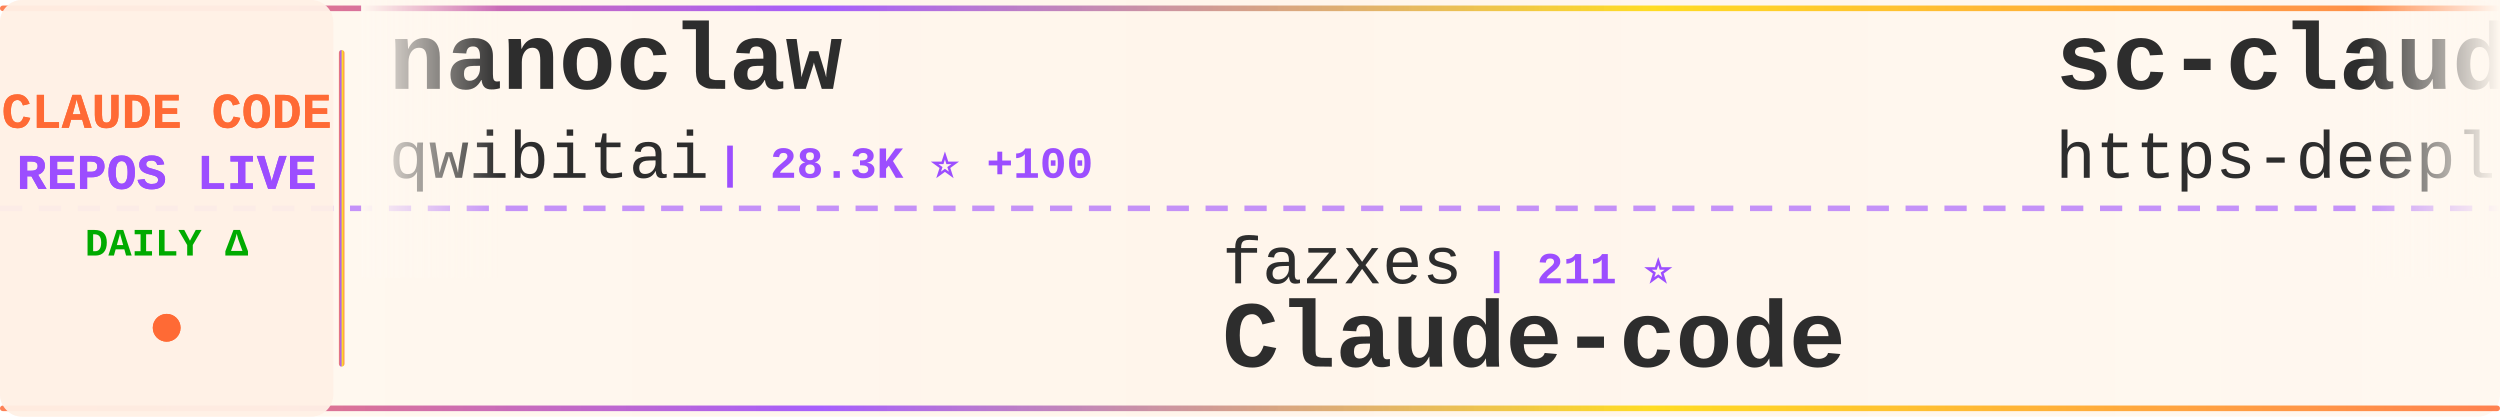
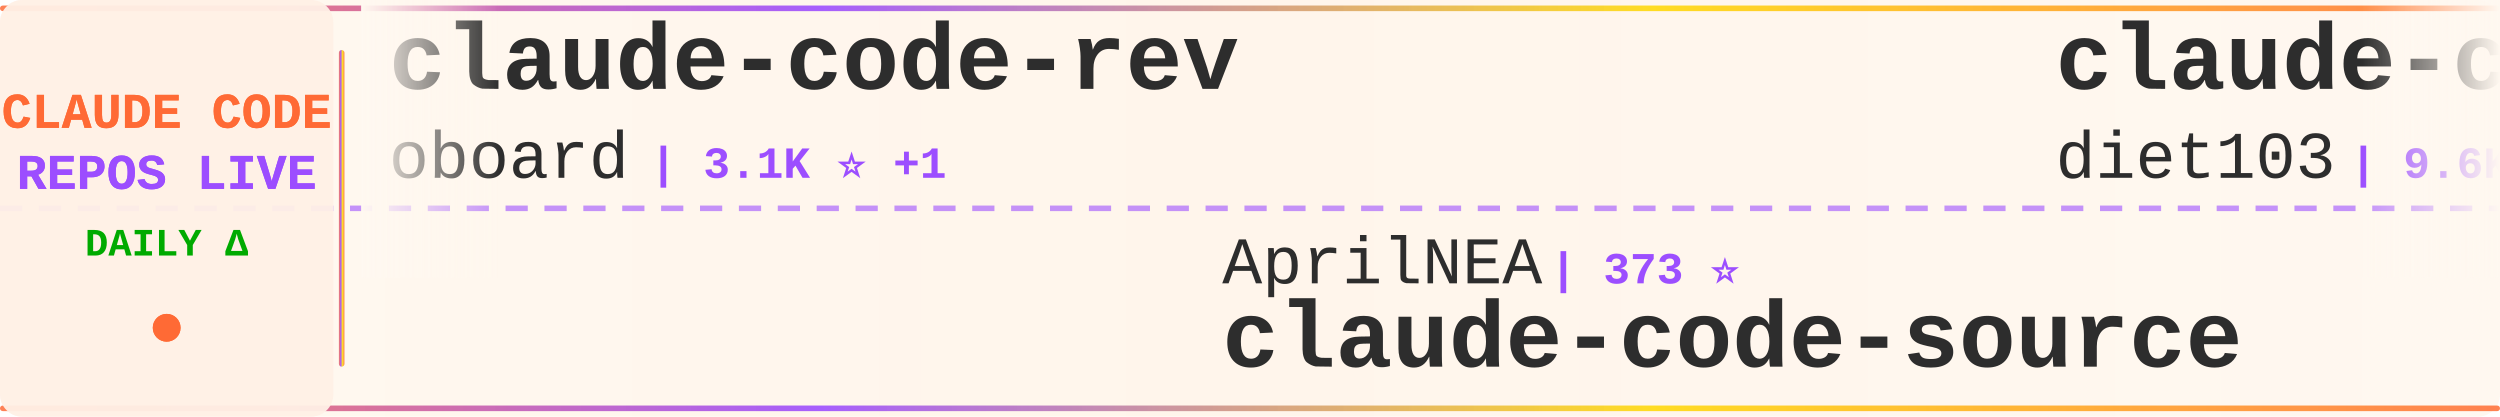
<svg xmlns="http://www.w3.org/2000/svg" width="900" height="150">
  <defs>
    <linearGradient id="tickerBg" x1="0%" y1="0%" x2="100%" y2="0%">
      <stop offset="0%" style="stop-color:#fff8f0;stop-opacity:0.98" />
      <stop offset="50%" style="stop-color:#fff5eb;stop-opacity:1" />
      <stop offset="100%" style="stop-color:#fff8f0;stop-opacity:0.98" />
    </linearGradient>
    <linearGradient id="borderGrad" x1="0%" y1="0%" x2="100%" y2="0%">
      <stop offset="0%" style="stop-color:#FF6B35;stop-opacity:0.85">
        <animate attributeName="stop-opacity" values="0.85;1;0.85" dur="2s" repeatCount="indefinite" />
      </stop>
      <stop offset="33%" style="stop-color:#9C4EFF;stop-opacity:0.9">
        <animate attributeName="stop-opacity" values="0.9;1;0.9" dur="2.2s" repeatCount="indefinite" />
      </stop>
      <stop offset="66%" style="stop-color:#FFD700;stop-opacity:0.85">
        <animate attributeName="stop-opacity" values="0.85;1;0.85" dur="1.8s" repeatCount="indefinite" />
      </stop>
      <stop offset="100%" style="stop-color:#FF6B35;stop-opacity:0.85">
        <animate attributeName="stop-opacity" values="0.85;1;0.85" dur="2s" repeatCount="indefinite" />
      </stop>
    </linearGradient>
    <filter id="textGlow">
      <feGaussianBlur stdDeviation="0.15" result="coloredBlur" />
      <feMerge>
        <feMergeNode in="coloredBlur" />
        <feMergeNode in="SourceGraphic" />
      </feMerge>
    </filter>
    <filter id="metricGlow">
      <feGaussianBlur stdDeviation="0.2" result="coloredBlur" />
      <feMerge>
        <feMergeNode in="coloredBlur" />
        <feMergeNode in="SourceGraphic" />
      </feMerge>
    </filter>
    <linearGradient id="leftFade" x1="0%" y1="0%" x2="100%" y2="0%">
      <stop offset="0%" style="stop-color:#fff8f0;stop-opacity:1" />
      <stop offset="100%" style="stop-color:#fff8f0;stop-opacity:0" />
    </linearGradient>
    <linearGradient id="rightFade" x1="0%" y1="0%" x2="100%" y2="0%">
      <stop offset="0%" style="stop-color:#fff8f0;stop-opacity:0" />
      <stop offset="100%" style="stop-color:#fff8f0;stop-opacity:1" />
    </linearGradient>
  </defs>
  <rect width="900" height="150" fill="url(#tickerBg)" rx="8" />
  <rect x="0" y="2" width="900" height="2" fill="url(#borderGrad)" rx="1" />
  <rect x="0" y="146" width="900" height="2" fill="url(#borderGrad)" rx="1" />
  <line x1="0" y1="75" x2="900" y2="75" stroke="#9C4EFF" stroke-width="2" stroke-dasharray="8 6" opacity="0.6" />
  <rect x="0" y="0" width="120" height="150" fill="#fff0e6" opacity="0.95" rx="8" />
  <text x="60" y="46" font-family="'Courier New', monospace" font-size="18" font-weight="bold" fill="#FF6B35" text-anchor="middle" filter="url(#textGlow)">
    CLAUDE CODE
  </text>
  <text x="60" y="68" font-family="'Courier New', monospace" font-size="18" font-weight="bold" fill="#9C4EFF" text-anchor="middle" filter="url(#textGlow)">
    REPOS LIVE
  </text>
  <text x="60" y="92" font-family="'Courier New', monospace" font-size="14" font-weight="bold" fill="#00aa00" text-anchor="middle">
    DAILY Δ
  </text>
  <circle cx="60" cy="118" r="5" fill="#FF6B35" filter="url(#metricGlow)">
    <animate attributeName="r" values="4;6;4" dur="1.5s" repeatCount="indefinite" />
    <animate attributeName="opacity" values="0.6;1;0.6" dur="1.5s" repeatCount="indefinite" />
  </circle>
  <rect x="122" y="18" width="2" height="114" fill="url(#borderGrad)" rx="1" />
  <clipPath id="tickerClip">
    <rect x="130" y="0" width="770" height="150" />
  </clipPath>
  <g clip-path="url(#tickerClip)">
    <g id="tickerItems">
      <animateTransform attributeName="transform" attributeType="XML" type="translate" from="0 0" to="-3000 0" dur="54s" repeatCount="indefinite" />
      <g transform="translate(0, 0)">
-         <text x="140" y="32" font-family="'Courier New', monospace" font-size="34" font-weight="bold" fill="#2d2d2d">nanoclaw</text>
-         <text x="140" y="64" font-family="'Courier New', monospace" font-size="24" font-weight="normal" fill="#2d2d2d" opacity="1.0">qwibitai</text>
-         <text x="258" y="64" font-family="'Courier New', monospace" font-size="16" font-weight="bold" fill="#9C4EFF"> | 28.3K ⭐ +100</text>
+         <text x="140" y="32" font-family="'Courier New', monospace" font-size="34" font-weight="bold" fill="#2d2d2d">claude-code-rev</text>
+         <text x="140" y="64" font-family="'Courier New', monospace" font-size="24" font-weight="normal" fill="#2d2d2d" opacity="1.0">oboard</text>
+         <text x="234" y="64" font-family="'Courier New', monospace" font-size="16" font-weight="bold" fill="#9C4EFF"> | 3.1K ⭐ +1</text>
      </g>
      <g transform="translate(300, 0)">
-         <text x="140" y="102" font-family="'Courier New', monospace" font-size="24" font-weight="normal" fill="#2d2d2d" opacity="1.0">fazxes</text>
-         <text x="234" y="102" font-family="'Courier New', monospace" font-size="16" font-weight="bold" fill="#9C4EFF"> | 211 ⭐</text>
-         <text x="140" y="132" font-family="'Courier New', monospace" font-size="34" font-weight="bold" fill="#2d2d2d">Claude-code</text>
+         <text x="140" y="102" font-family="'Courier New', monospace" font-size="24" font-weight="normal" fill="#2d2d2d" opacity="1.0">AprilNEA</text>
+         <text x="258" y="102" font-family="'Courier New', monospace" font-size="16" font-weight="bold" fill="#9C4EFF"> | 373 ⭐</text>
+         <text x="140" y="132" font-family="'Courier New', monospace" font-size="34" font-weight="bold" fill="#2d2d2d">claude-code-source</text>
      </g>
      <g transform="translate(600, 0)">
-         <text x="140" y="32" font-family="'Courier New', monospace" font-size="34" font-weight="bold" fill="#2d2d2d">sc-claude-code-files</text>
-         <text x="140" y="64" font-family="'Courier New', monospace" font-size="24" font-weight="normal" fill="#2d2d2d" opacity="1.0">https-deeplearning-ai</text>
-         <text x="414" y="64" font-family="'Courier New', monospace" font-size="16" font-weight="bold" fill="#9C4EFF"> | 498 ⭐ +2</text>
-       </g>
-       <g transform="translate(900, 0)">
-         <text x="140" y="102" font-family="'Courier New', monospace" font-size="24" font-weight="normal" fill="#2d2d2d" opacity="1.0">Maciek-roboblog</text>
-         <text x="342" y="102" font-family="'Courier New', monospace" font-size="16" font-weight="bold" fill="#9C4EFF"> | 7.8K ⭐ +16</text>
-         <text x="140" y="132" font-family="'Courier New', monospace" font-size="34" font-weight="bold" fill="#2d2d2d">Claude-Code-Usage-Monito...</text>
-       </g>
-       <g transform="translate(1200, 0)">
-         <text x="140" y="32" font-family="'Courier New', monospace" font-size="34" font-weight="bold" fill="#2d2d2d">how-claude-code-works</text>
-         <text x="140" y="64" font-family="'Courier New', monospace" font-size="24" font-weight="normal" fill="#2d2d2d" opacity="1.0">Windy3f3f3f3f</text>
-         <text x="318" y="64" font-family="'Courier New', monospace" font-size="16" font-weight="bold" fill="#9C4EFF"> | 2.0K ⭐ +10</text>
-       </g>
-       <g transform="translate(1500, 0)">
-         <text x="140" y="102" font-family="'Courier New', monospace" font-size="24" font-weight="normal" fill="#2d2d2d" opacity="1.0">KimYx0207</text>
-         <text x="270" y="102" font-family="'Courier New', monospace" font-size="16" font-weight="bold" fill="#9C4EFF"> | 3.5K ⭐ +19</text>
-         <text x="140" y="132" font-family="'Courier New', monospace" font-size="34" font-weight="bold" fill="#2d2d2d">Claude-Code-x-OpenClaw-G...</text>
-       </g>
-       <g transform="translate(1800, 0)">
-         <text x="140" y="32" font-family="'Courier New', monospace" font-size="34" font-weight="bold" fill="#2d2d2d">claude-code-cli</text>
-         <text x="140" y="64" font-family="'Courier New', monospace" font-size="24" font-weight="normal" fill="#2d2d2d" opacity="1.0">huangserva</text>
-         <text x="282" y="64" font-family="'Courier New', monospace" font-size="16" font-weight="bold" fill="#9C4EFF"> | 565 ⭐</text>
-       </g>
-       <g transform="translate(2100, 0)">
-         <text x="140" y="102" font-family="'Courier New', monospace" font-size="24" font-weight="normal" fill="#2d2d2d" opacity="1.0">Piebald-AI</text>
-         <text x="282" y="102" font-family="'Courier New', monospace" font-size="16" font-weight="bold" fill="#9C4EFF"> | 9.6K ⭐ +54</text>
-         <text x="140" y="132" font-family="'Courier New', monospace" font-size="34" font-weight="bold" fill="#2d2d2d">claude-code-system-promp...</text>
-       </g>
-       <g transform="translate(2400, 0)">
        <text x="140" y="32" font-family="'Courier New', monospace" font-size="34" font-weight="bold" fill="#2d2d2d">claude-code-infrastructu...</text>
        <text x="140" y="64" font-family="'Courier New', monospace" font-size="24" font-weight="normal" fill="#2d2d2d" opacity="1.0">diet103</text>
        <text x="246" y="64" font-family="'Courier New', monospace" font-size="16" font-weight="bold" fill="#9C4EFF"> | 9.6K ⭐ +10</text>
      </g>
+       <g transform="translate(900, 0)">
+         <text x="140" y="102" font-family="'Courier New', monospace" font-size="24" font-weight="normal" fill="#2d2d2d" opacity="1.0">liuup</text>
+         <text x="222" y="102" font-family="'Courier New', monospace" font-size="16" font-weight="bold" fill="#9C4EFF"> | 2.1K ⭐ +32</text>
+         <text x="140" y="132" font-family="'Courier New', monospace" font-size="34" font-weight="bold" fill="#2d2d2d">claude-code-analysis</text>
+       </g>
+       <g transform="translate(1200, 0)">
+         <text x="140" y="32" font-family="'Courier New', monospace" font-size="34" font-weight="bold" fill="#2d2d2d">claude-code-templates</text>
+         <text x="140" y="64" font-family="'Courier New', monospace" font-size="24" font-weight="normal" fill="#2d2d2d" opacity="1.0">davila7</text>
+         <text x="246" y="64" font-family="'Courier New', monospace" font-size="16" font-weight="bold" fill="#9C4EFF"> | 25.9K ⭐ +335</text>
+       </g>
+       <g transform="translate(1500, 0)">
+         <text x="140" y="102" font-family="'Courier New', monospace" font-size="24" font-weight="normal" fill="#2d2d2d" opacity="1.0">luyao618</text>
+         <text x="258" y="102" font-family="'Courier New', monospace" font-size="16" font-weight="bold" fill="#9C4EFF"> | 1.3K ⭐ +8</text>
+         <text x="140" y="132" font-family="'Courier New', monospace" font-size="34" font-weight="bold" fill="#2d2d2d">Claude-Code-Source-Study</text>
+       </g>
+       <g transform="translate(1800, 0)">
+         <text x="140" y="32" font-family="'Courier New', monospace" font-size="34" font-weight="bold" fill="#2d2d2d">claude-code-settings</text>
+         <text x="140" y="64" font-family="'Courier New', monospace" font-size="24" font-weight="normal" fill="#2d2d2d" opacity="1.0">feiskyer</text>
+         <text x="258" y="64" font-family="'Courier New', monospace" font-size="16" font-weight="bold" fill="#9C4EFF"> | 1.5K ⭐ +1</text>
+       </g>
+       <g transform="translate(2100, 0)">
+         <text x="140" y="102" font-family="'Courier New', monospace" font-size="24" font-weight="normal" fill="#2d2d2d" opacity="1.0">OneRedOak</text>
+         <text x="270" y="102" font-family="'Courier New', monospace" font-size="16" font-weight="bold" fill="#9C4EFF"> | 3.8K ⭐</text>
+         <text x="140" y="132" font-family="'Courier New', monospace" font-size="34" font-weight="bold" fill="#2d2d2d">claude-code-workflows</text>
+       </g>
+       <g transform="translate(2400, 0)">
+         <text x="140" y="32" font-family="'Courier New', monospace" font-size="34" font-weight="bold" fill="#2d2d2d">everything-claude-code</text>
+         <text x="140" y="64" font-family="'Courier New', monospace" font-size="24" font-weight="normal" fill="#2d2d2d" opacity="1.0">affaan-m</text>
+         <text x="258" y="64" font-family="'Courier New', monospace" font-size="16" font-weight="bold" fill="#9C4EFF"> | 168.8K ⭐ +886</text>
+       </g>
      <g transform="translate(2700, 0)">
-         <text x="140" y="102" font-family="'Courier New', monospace" font-size="24" font-weight="normal" fill="#2d2d2d" opacity="1.0">alirezarezvani</text>
-         <text x="330" y="102" font-family="'Courier New', monospace" font-size="16" font-weight="bold" fill="#9C4EFF"> | 13.0K ⭐ +110</text>
-         <text x="140" y="132" font-family="'Courier New', monospace" font-size="34" font-weight="bold" fill="#2d2d2d">claude-skills</text>
+         <text x="140" y="102" font-family="'Courier New', monospace" font-size="24" font-weight="normal" fill="#2d2d2d" opacity="1.0">shanraisshan</text>
+         <text x="306" y="102" font-family="'Courier New', monospace" font-size="16" font-weight="bold" fill="#9C4EFF"> | 48.8K ⭐ +340</text>
+         <text x="140" y="132" font-family="'Courier New', monospace" font-size="34" font-weight="bold" fill="#2d2d2d">claude-code-best-practic...</text>
      </g>
      <g transform="translate(3000, 0)">
-         <text x="140" y="32" font-family="'Courier New', monospace" font-size="34" font-weight="bold" fill="#2d2d2d">nanoclaw</text>
-         <text x="140" y="64" font-family="'Courier New', monospace" font-size="24" font-weight="normal" fill="#2d2d2d" opacity="1.0">qwibitai</text>
-         <text x="258" y="64" font-family="'Courier New', monospace" font-size="16" font-weight="bold" fill="#9C4EFF"> | 28.3K ⭐ +100</text>
+         <text x="140" y="32" font-family="'Courier New', monospace" font-size="34" font-weight="bold" fill="#2d2d2d">claude-code-rev</text>
+         <text x="140" y="64" font-family="'Courier New', monospace" font-size="24" font-weight="normal" fill="#2d2d2d" opacity="1.0">oboard</text>
+         <text x="234" y="64" font-family="'Courier New', monospace" font-size="16" font-weight="bold" fill="#9C4EFF"> | 3.1K ⭐ +1</text>
      </g>
      <g transform="translate(3300, 0)">
-         <text x="140" y="102" font-family="'Courier New', monospace" font-size="24" font-weight="normal" fill="#2d2d2d" opacity="1.0">fazxes</text>
-         <text x="234" y="102" font-family="'Courier New', monospace" font-size="16" font-weight="bold" fill="#9C4EFF"> | 211 ⭐</text>
-         <text x="140" y="132" font-family="'Courier New', monospace" font-size="34" font-weight="bold" fill="#2d2d2d">Claude-code</text>
+         <text x="140" y="102" font-family="'Courier New', monospace" font-size="24" font-weight="normal" fill="#2d2d2d" opacity="1.0">AprilNEA</text>
+         <text x="258" y="102" font-family="'Courier New', monospace" font-size="16" font-weight="bold" fill="#9C4EFF"> | 373 ⭐</text>
+         <text x="140" y="132" font-family="'Courier New', monospace" font-size="34" font-weight="bold" fill="#2d2d2d">claude-code-source</text>
      </g>
      <g transform="translate(3600, 0)">
-         <text x="140" y="32" font-family="'Courier New', monospace" font-size="34" font-weight="bold" fill="#2d2d2d">sc-claude-code-files</text>
-         <text x="140" y="64" font-family="'Courier New', monospace" font-size="24" font-weight="normal" fill="#2d2d2d" opacity="1.0">https-deeplearning-ai</text>
-         <text x="414" y="64" font-family="'Courier New', monospace" font-size="16" font-weight="bold" fill="#9C4EFF"> | 498 ⭐ +2</text>
+         <text x="140" y="32" font-family="'Courier New', monospace" font-size="34" font-weight="bold" fill="#2d2d2d">claude-code-infrastructu...</text>
+         <text x="140" y="64" font-family="'Courier New', monospace" font-size="24" font-weight="normal" fill="#2d2d2d" opacity="1.0">diet103</text>
+         <text x="246" y="64" font-family="'Courier New', monospace" font-size="16" font-weight="bold" fill="#9C4EFF"> | 9.6K ⭐ +10</text>
      </g>
      <g transform="translate(3900, 0)">
-         <text x="140" y="102" font-family="'Courier New', monospace" font-size="24" font-weight="normal" fill="#2d2d2d" opacity="1.0">Maciek-roboblog</text>
-         <text x="342" y="102" font-family="'Courier New', monospace" font-size="16" font-weight="bold" fill="#9C4EFF"> | 7.8K ⭐ +16</text>
-         <text x="140" y="132" font-family="'Courier New', monospace" font-size="34" font-weight="bold" fill="#2d2d2d">Claude-Code-Usage-Monito...</text>
+         <text x="140" y="102" font-family="'Courier New', monospace" font-size="24" font-weight="normal" fill="#2d2d2d" opacity="1.0">liuup</text>
+         <text x="222" y="102" font-family="'Courier New', monospace" font-size="16" font-weight="bold" fill="#9C4EFF"> | 2.1K ⭐ +32</text>
+         <text x="140" y="132" font-family="'Courier New', monospace" font-size="34" font-weight="bold" fill="#2d2d2d">claude-code-analysis</text>
      </g>
    </g>
  </g>
  <rect x="130" y="0" width="50" height="100" fill="url(#leftFade)" />
  <rect x="850" y="0" width="50" height="100" fill="url(#rightFade)" />
</svg>
